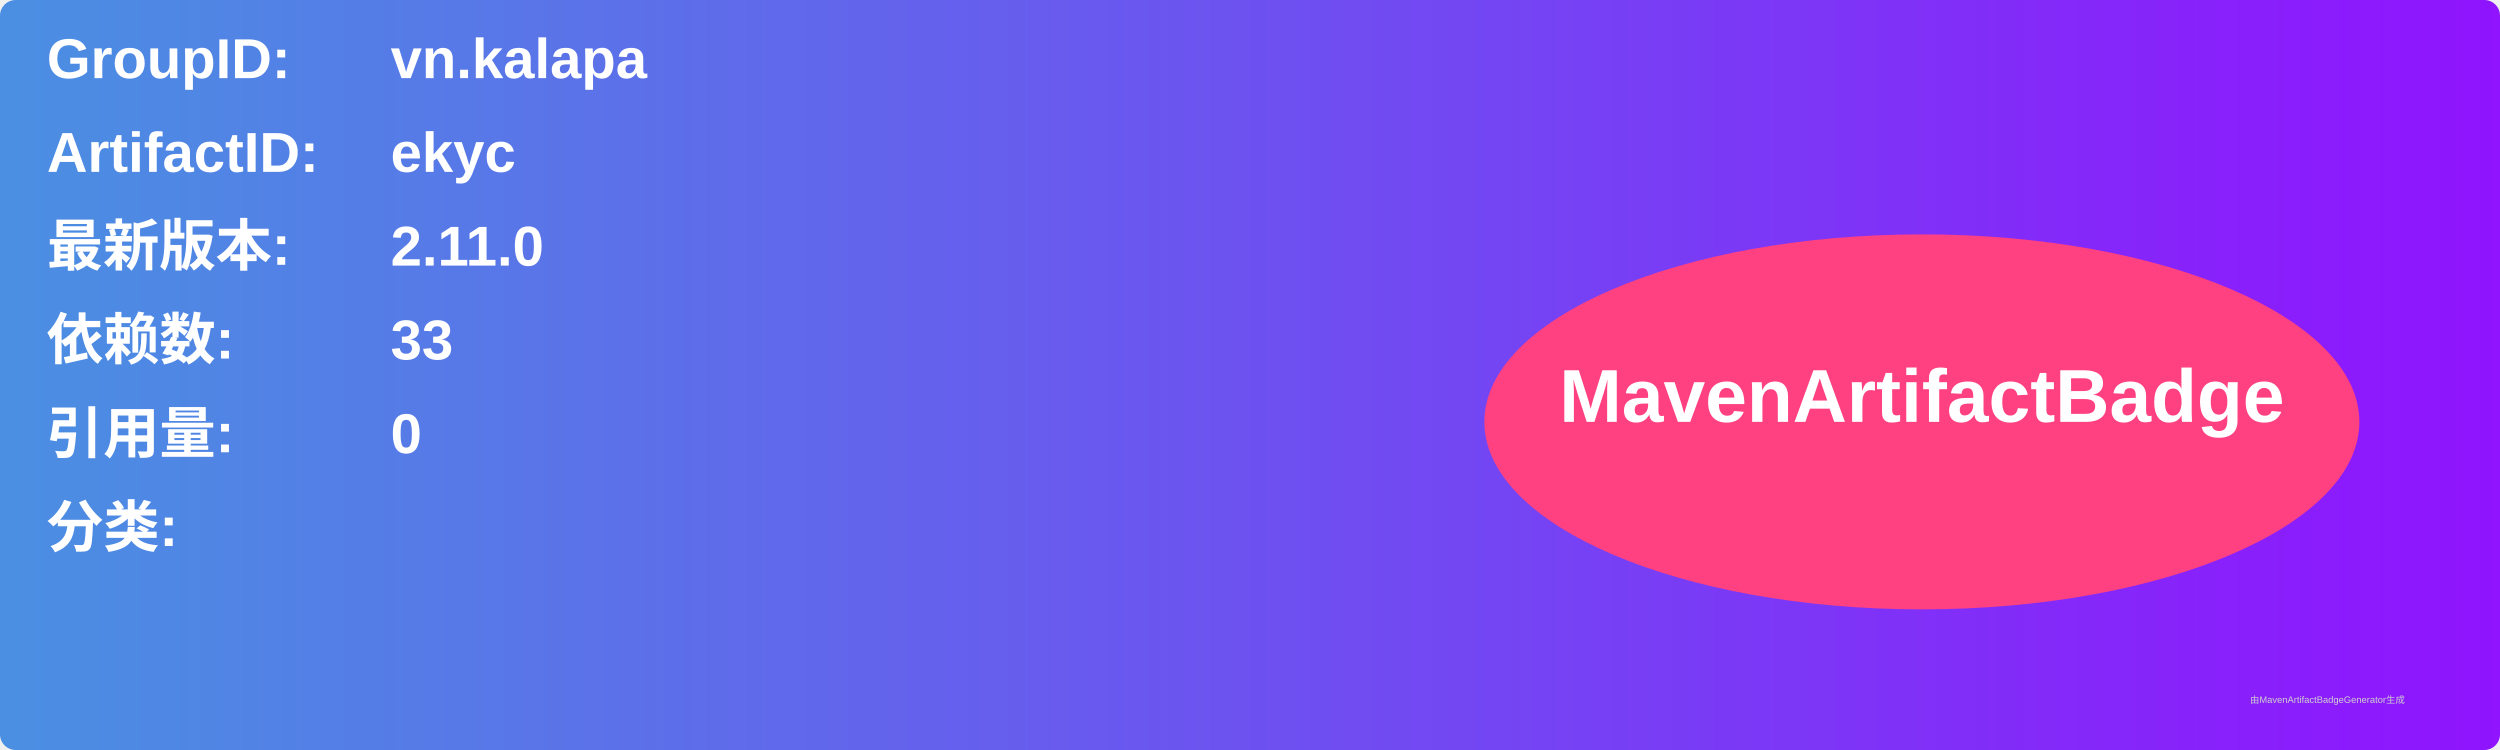
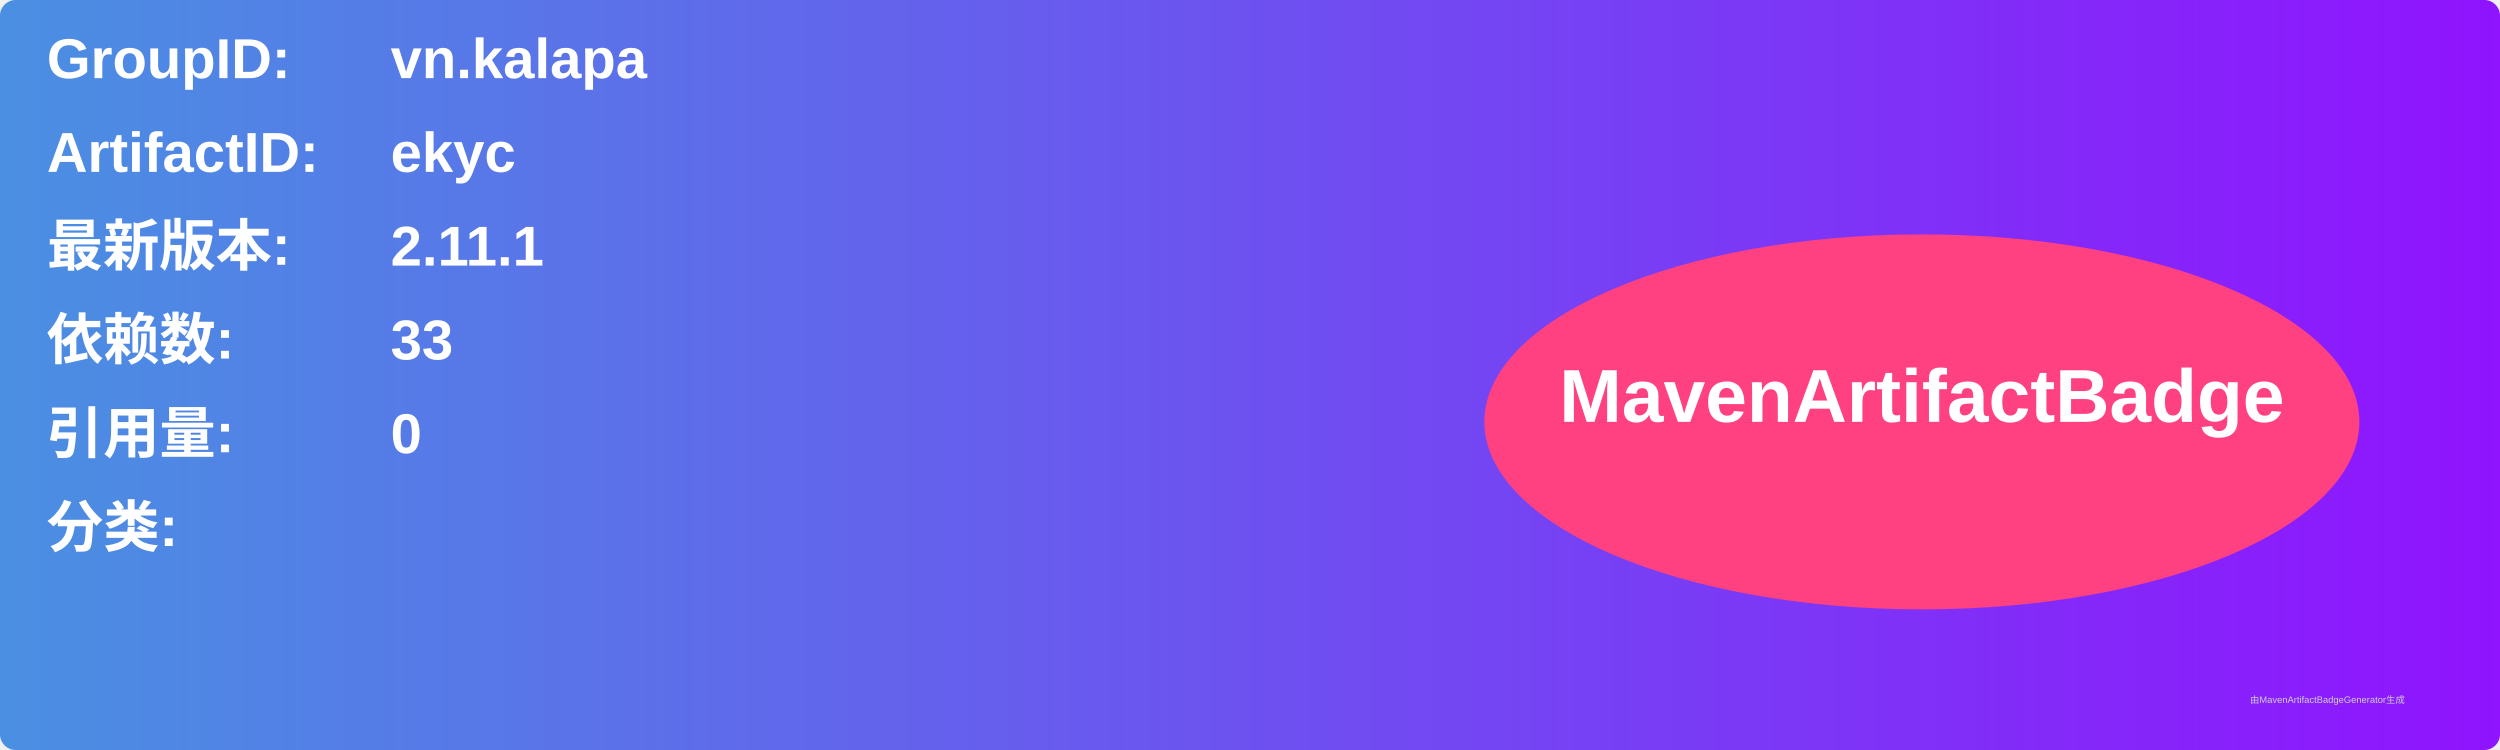
<svg xmlns="http://www.w3.org/2000/svg" width="800" height="240" viewBox="0 0 800 240">
  <linearGradient id="grad" x1="0%" y1="0%" x2="100%" y2="0%">
    <stop offset="0%" stop-color="#4a90e2" />
    <stop offset="100%" stop-color="#9013fe" />
  </linearGradient>
  <rect width="100%" height="100%" rx="5" ry="5" fill="url(#grad)" />
  <g transform="translate(15, 15)">
    <text x="0" y="10" font-family="Arial" font-size="18" fill="white" font-weight="bold" width="260">GroupID:</text>
    <text x="110" y="10" font-family="Arial" font-size="18" fill="white" font-weight="bold" width="460">vn.kalapa</text>
    <text x="0" y="40" font-family="Arial" font-size="18" fill="white" font-weight="bold" width="260">ArtifactID:</text>
    <text x="110" y="40" font-family="Arial" font-size="18" fill="white" font-weight="bold" width="460">ekyc</text>
    <text x="0" y="70" font-family="Arial" font-size="18" fill="white" font-weight="bold">最新版本:</text>
    <text x="110" y="70" font-family="Arial" font-size="18" fill="white" font-weight="bold">
-       <tspan font-weight="bold">2.11.0</tspan>
+       <tspan font-weight="bold">2.11.1</tspan>
    </text>
    <text x="0" y="100" font-family="Arial" font-size="18" fill="white" font-weight="bold">依赖数: </text>
    <text x="110" y="100" font-family="Arial" font-size="18" fill="white">
      <tspan font-weight="bold">33</tspan>
    </text>
    <text x="0" y="130" font-family="Arial" font-size="18" fill="white" font-weight="bold">引用量: </text>
    <text x="110" y="130" font-family="Arial" font-size="18" fill="white">
      <tspan font-weight="bold">0</tspan>
    </text>
    <text x="0" y="160" font-family="Arial" font-size="18" fill="white" font-weight="bold">分类:</text>
    <text x="10" y="190" font-family="Arial" font-size="10" fill="white">
      <tspan font-weight="bold" />
    </text>
    <ellipse cx="600" cy="120" rx="140" ry="60" fill="#ff4081" />
    <text x="600" y="120" text-anchor="middle" font-family="Arial" font-size="24" fill="white" font-weight="bold">MavenArtifactBadge</text>
  </g>
  <text x="720" y="225" font-family="Arial" font-size="3" fill="#d0d0d0">由MavenArtifactBadgeGenerator生成</text>
</svg>
